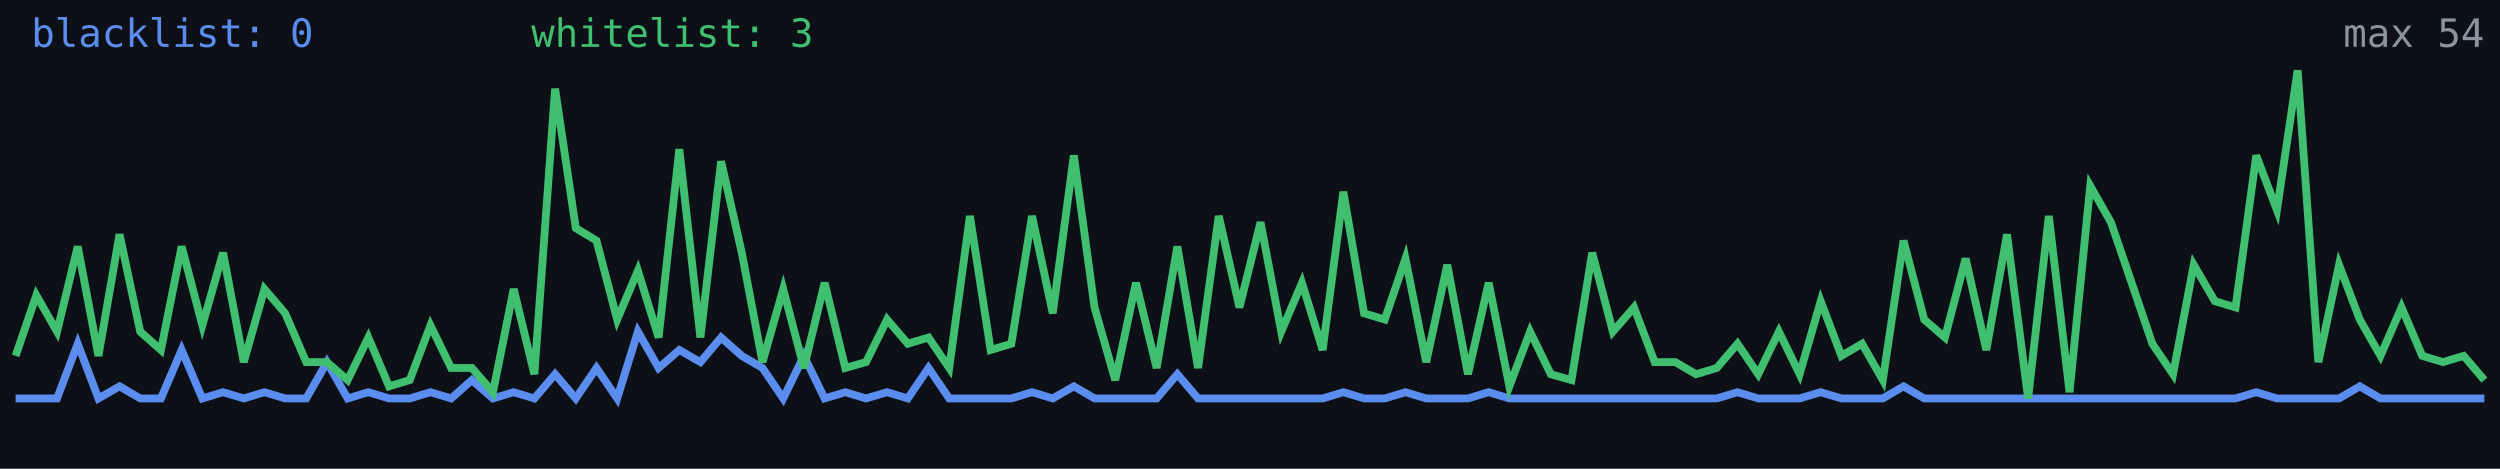
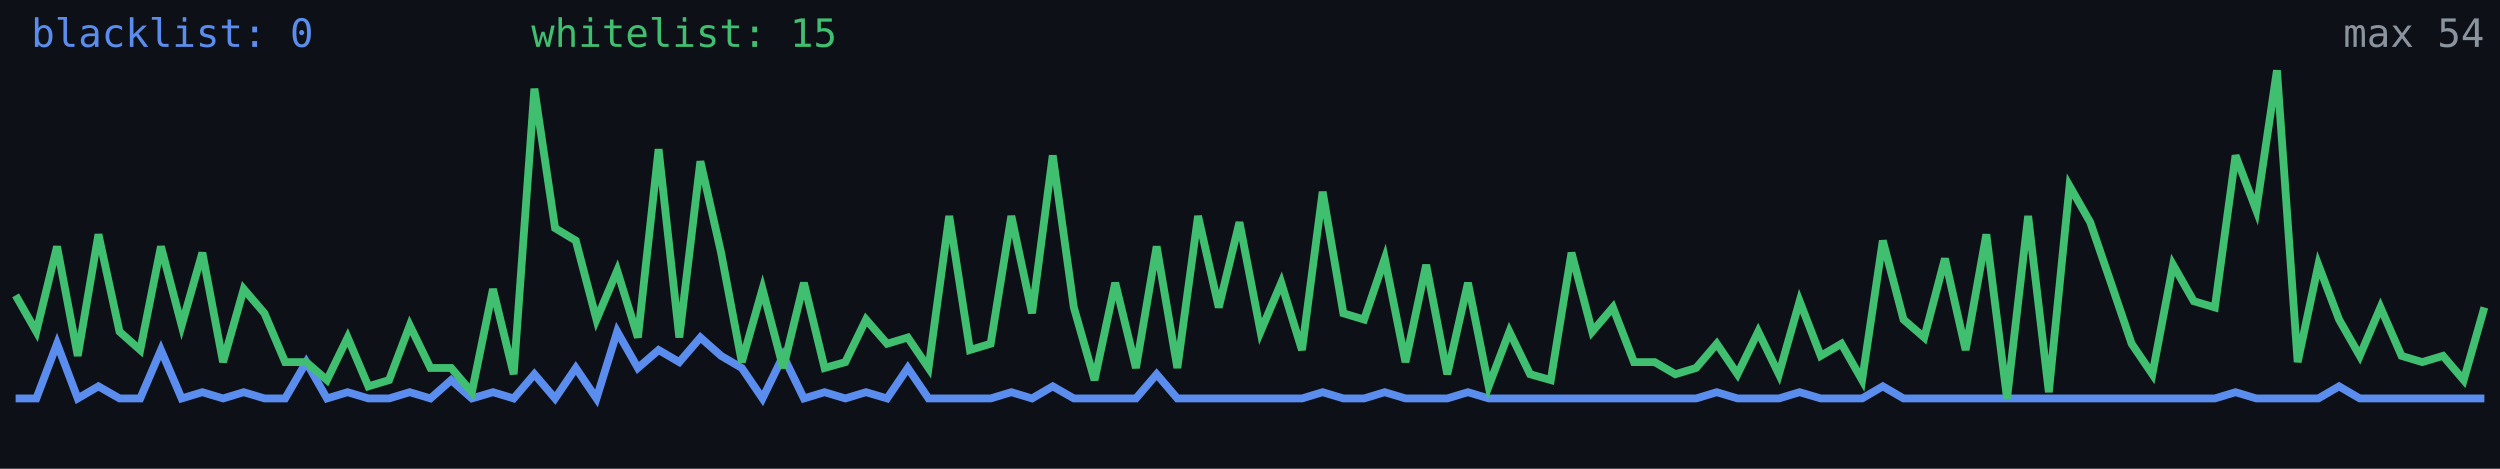
<svg xmlns="http://www.w3.org/2000/svg" width="640" height="120" viewBox="0 0 640 120" role="img" aria-label="Alive configs trend">
  <rect width="640" height="120" fill="#0d1117" />
-   <polyline fill="none" stroke="#5b8def" stroke-width="2" points="4.0,102.0 9.3,102.0 14.6,102.0 19.9,88.0 25.2,102.0 30.6,98.9 35.9,102.0 41.2,102.0 46.5,89.6 51.8,102.0 57.1,100.4 62.4,102.0 67.7,100.4 73.0,102.0 78.4,102.0 83.7,92.7 89.0,102.0 94.3,100.4 99.6,102.0 104.9,102.0 110.2,100.4 115.5,102.0 120.8,97.3 126.2,102.0 131.5,100.4 136.8,102.0 142.1,95.8 147.4,102.0 152.7,94.2 158.0,102.0 163.3,84.9 168.6,94.2 173.9,89.6 179.3,92.7 184.6,86.4 189.9,91.1 195.2,94.2 200.5,102.0 205.8,91.1 211.1,102.0 216.4,100.4 221.7,102.0 227.1,100.4 232.4,102.0 237.7,94.2 243.0,102.0 248.3,102.0 253.6,102.0 258.9,102.0 264.2,100.4 269.5,102.0 274.9,98.9 280.2,102.0 285.5,102.0 290.8,102.0 296.1,102.0 301.4,95.8 306.7,102.0 312.0,102.0 317.3,102.0 322.7,102.0 328.0,102.0 333.3,102.0 338.6,102.0 343.9,100.4 349.2,102.0 354.5,102.0 359.8,100.4 365.1,102.0 370.5,102.0 375.8,102.0 381.1,100.4 386.4,102.0 391.7,102.0 397.0,102.0 402.3,102.0 407.6,102.0 412.9,102.0 418.3,102.0 423.6,102.0 428.9,102.0 434.2,102.0 439.5,102.0 444.8,100.4 450.1,102.0 455.4,102.0 460.7,102.0 466.1,100.4 471.4,102.0 476.7,102.0 482.0,102.0 487.3,98.9 492.6,102.0 497.9,102.0 503.2,102.0 508.5,102.0 513.8,102.0 519.2,102.0 524.5,102.0 529.8,102.0 535.1,102.0 540.4,102.0 545.7,102.0 551.0,102.0 556.3,102.0 561.6,102.0 567.0,102.0 572.3,102.0 577.6,100.4 582.9,102.0 588.2,102.0 593.5,102.0 598.8,102.0 604.1,98.9 609.4,102.0 614.8,102.0 620.1,102.0 625.4,102.0 630.7,102.0 636.0,102.0" />
-   <polyline fill="none" stroke="#3fbf6f" stroke-width="2" points="4.0,91.1 9.3,75.6 14.6,84.9 19.9,63.1 25.2,91.1 30.6,60.0 35.9,84.9 41.2,89.6 46.5,63.1 51.8,83.3 57.1,64.7 62.4,92.7 67.7,74.0 73.0,80.2 78.4,92.7 83.7,92.7 89.0,97.3 94.3,86.4 99.6,98.9 104.9,97.3 110.2,83.3 115.5,94.2 120.8,94.2 126.2,100.4 131.5,74.0 136.8,95.8 142.1,22.7 147.4,58.4 152.7,61.6 158.0,81.8 163.3,69.3 168.6,86.4 173.9,38.2 179.3,86.4 184.6,41.3 189.9,64.7 195.2,92.7 200.5,74.0 205.8,94.2 211.1,72.4 216.4,94.2 221.7,92.7 227.1,81.8 232.4,88.0 237.7,86.4 243.0,94.2 248.3,55.3 253.6,89.6 258.9,88.0 264.2,55.3 269.5,80.2 274.9,39.8 280.2,78.7 285.5,97.3 290.8,72.4 296.1,94.2 301.4,63.1 306.7,94.2 312.0,55.3 317.3,78.7 322.7,56.9 328.0,84.9 333.3,72.4 338.6,89.6 343.9,49.1 349.2,80.2 354.5,81.8 359.8,66.2 365.1,92.7 370.5,67.8 375.8,95.8 381.1,72.4 386.4,98.9 391.7,84.9 397.0,95.8 402.3,97.3 407.6,64.7 412.9,84.9 418.3,78.7 423.6,92.7 428.9,92.7 434.2,95.8 439.5,94.2 444.8,88.0 450.1,95.8 455.4,84.9 460.7,95.8 466.1,77.1 471.4,91.1 476.7,88.0 482.0,97.3 487.3,61.6 492.6,81.8 497.9,86.4 503.2,66.2 508.5,89.6 513.8,60.0 519.2,102.0 524.5,55.3 529.8,100.4 535.1,47.6 540.4,56.9 545.7,72.4 551.0,88.0 556.3,95.8 561.6,67.8 567.0,77.1 572.3,78.7 577.6,39.8 582.9,53.8 588.2,18.0 593.5,92.7 598.8,67.8 604.1,81.8 609.4,91.1 614.8,78.7 620.1,91.1 625.4,92.7 630.7,91.1 636.0,97.3" />
+   <polyline fill="none" stroke="#5b8def" stroke-width="2" points="4.0,102.0 9.3,102.0 14.6,88.0 19.9,102.0 25.2,98.9 30.6,102.0 35.9,102.0 41.2,89.6 46.5,102.0 51.8,100.4 57.1,102.0 62.4,100.4 67.7,102.0 73.0,102.0 78.4,92.7 83.7,102.0 89.0,100.4 94.3,102.0 99.6,102.0 104.9,100.4 110.2,102.0 115.5,97.3 120.8,102.0 126.2,100.4 131.5,102.0 136.8,95.8 142.1,102.0 147.4,94.2 152.7,102.0 158.0,84.9 163.3,94.2 168.6,89.6 173.9,92.7 179.3,86.4 184.6,91.1 189.9,94.2 195.2,102.0 200.5,91.1 205.8,102.0 211.1,100.4 216.4,102.0 221.7,100.4 227.1,102.0 232.4,94.2 237.7,102.0 243.0,102.0 248.3,102.0 253.6,102.0 258.9,100.4 264.2,102.0 269.5,98.9 274.9,102.0 280.2,102.0 285.5,102.0 290.8,102.0 296.1,95.8 301.4,102.0 306.7,102.0 312.0,102.0 317.3,102.0 322.7,102.0 328.0,102.0 333.3,102.0 338.6,100.4 343.9,102.0 349.2,102.0 354.5,100.4 359.8,102.0 365.1,102.0 370.5,102.0 375.8,100.4 381.1,102.0 386.4,102.0 391.7,102.0 397.0,102.0 402.3,102.0 407.6,102.0 412.9,102.0 418.3,102.0 423.6,102.0 428.9,102.0 434.2,102.0 439.5,100.4 444.8,102.0 450.1,102.0 455.4,102.0 460.7,100.4 466.1,102.0 471.4,102.0 476.7,102.0 482.0,98.9 487.3,102.0 492.6,102.0 497.9,102.0 503.2,102.0 508.5,102.0 513.8,102.0 519.2,102.0 524.5,102.0 529.8,102.0 535.1,102.0 540.4,102.0 545.7,102.0 551.0,102.0 556.3,102.0 561.6,102.0 567.0,102.0 572.3,100.4 577.6,102.0 582.9,102.0 588.2,102.0 593.5,102.0 598.8,98.9 604.1,102.0 609.4,102.0 614.8,102.0 620.1,102.0 625.4,102.0 630.7,102.0 636.0,102.0" />
+   <polyline fill="none" stroke="#3fbf6f" stroke-width="2" points="4.0,75.6 9.3,84.9 14.6,63.1 19.9,91.1 25.2,60.0 30.6,84.9 35.9,89.6 41.2,63.1 46.5,83.3 51.8,64.7 57.1,92.7 62.4,74.0 67.7,80.2 73.0,92.7 78.4,92.7 83.7,97.3 89.0,86.4 94.3,98.9 99.6,97.3 104.9,83.3 110.2,94.2 115.5,94.2 120.8,100.4 126.2,74.0 131.5,95.8 136.8,22.7 142.1,58.4 147.4,61.6 152.7,81.8 158.0,69.3 163.3,86.4 168.6,38.2 173.9,86.4 179.3,41.3 184.6,64.7 189.9,92.7 195.2,74.0 200.5,94.2 205.8,72.4 211.1,94.2 216.4,92.7 221.7,81.8 227.1,88.0 232.4,86.4 237.7,94.2 243.0,55.3 248.3,89.6 253.6,88.0 258.9,55.3 264.2,80.2 269.5,39.8 274.9,78.7 280.2,97.3 285.5,72.4 290.8,94.2 296.1,63.1 301.4,94.2 306.7,55.3 312.0,78.7 317.3,56.9 322.7,84.9 328.0,72.4 333.3,89.6 338.6,49.1 343.9,80.2 349.2,81.8 354.5,66.2 359.8,92.7 365.1,67.8 370.5,95.8 375.8,72.4 381.1,98.9 386.4,84.9 391.7,95.8 397.0,97.3 402.3,64.7 407.6,84.9 412.9,78.7 418.3,92.7 423.6,92.7 428.9,95.8 434.2,94.2 439.5,88.0 444.8,95.8 450.1,84.9 455.4,95.8 460.7,77.1 466.1,91.1 471.4,88.0 476.7,97.3 482.0,61.6 487.3,81.8 492.6,86.4 497.9,66.2 503.2,89.6 508.5,60.0 513.8,102.0 519.2,55.3 524.5,100.4 529.8,47.6 535.1,56.9 540.4,72.4 545.7,88.0 551.0,95.8 556.3,67.8 561.6,77.1 567.0,78.7 572.3,39.8 577.6,53.8 582.9,18.0 588.2,92.7 593.5,67.8 598.8,81.8 604.1,91.1 609.4,78.7 614.8,91.1 620.1,92.7 625.4,91.1 630.7,97.3 636.0,78.7" />
  <text x="8" y="12" fill="#5b8def" font-size="10" font-family="monospace">blacklist: 0</text>
-   <text x="136" y="12" fill="#3fbf6f" font-size="10" font-family="monospace">whitelist: 3</text>
+   <text x="136" y="12" fill="#3fbf6f" font-size="10" font-family="monospace">whitelist: 15</text>
  <text x="636" y="12" fill="#8b949e" font-size="10" text-anchor="end" font-family="monospace">max 54</text>
</svg>
